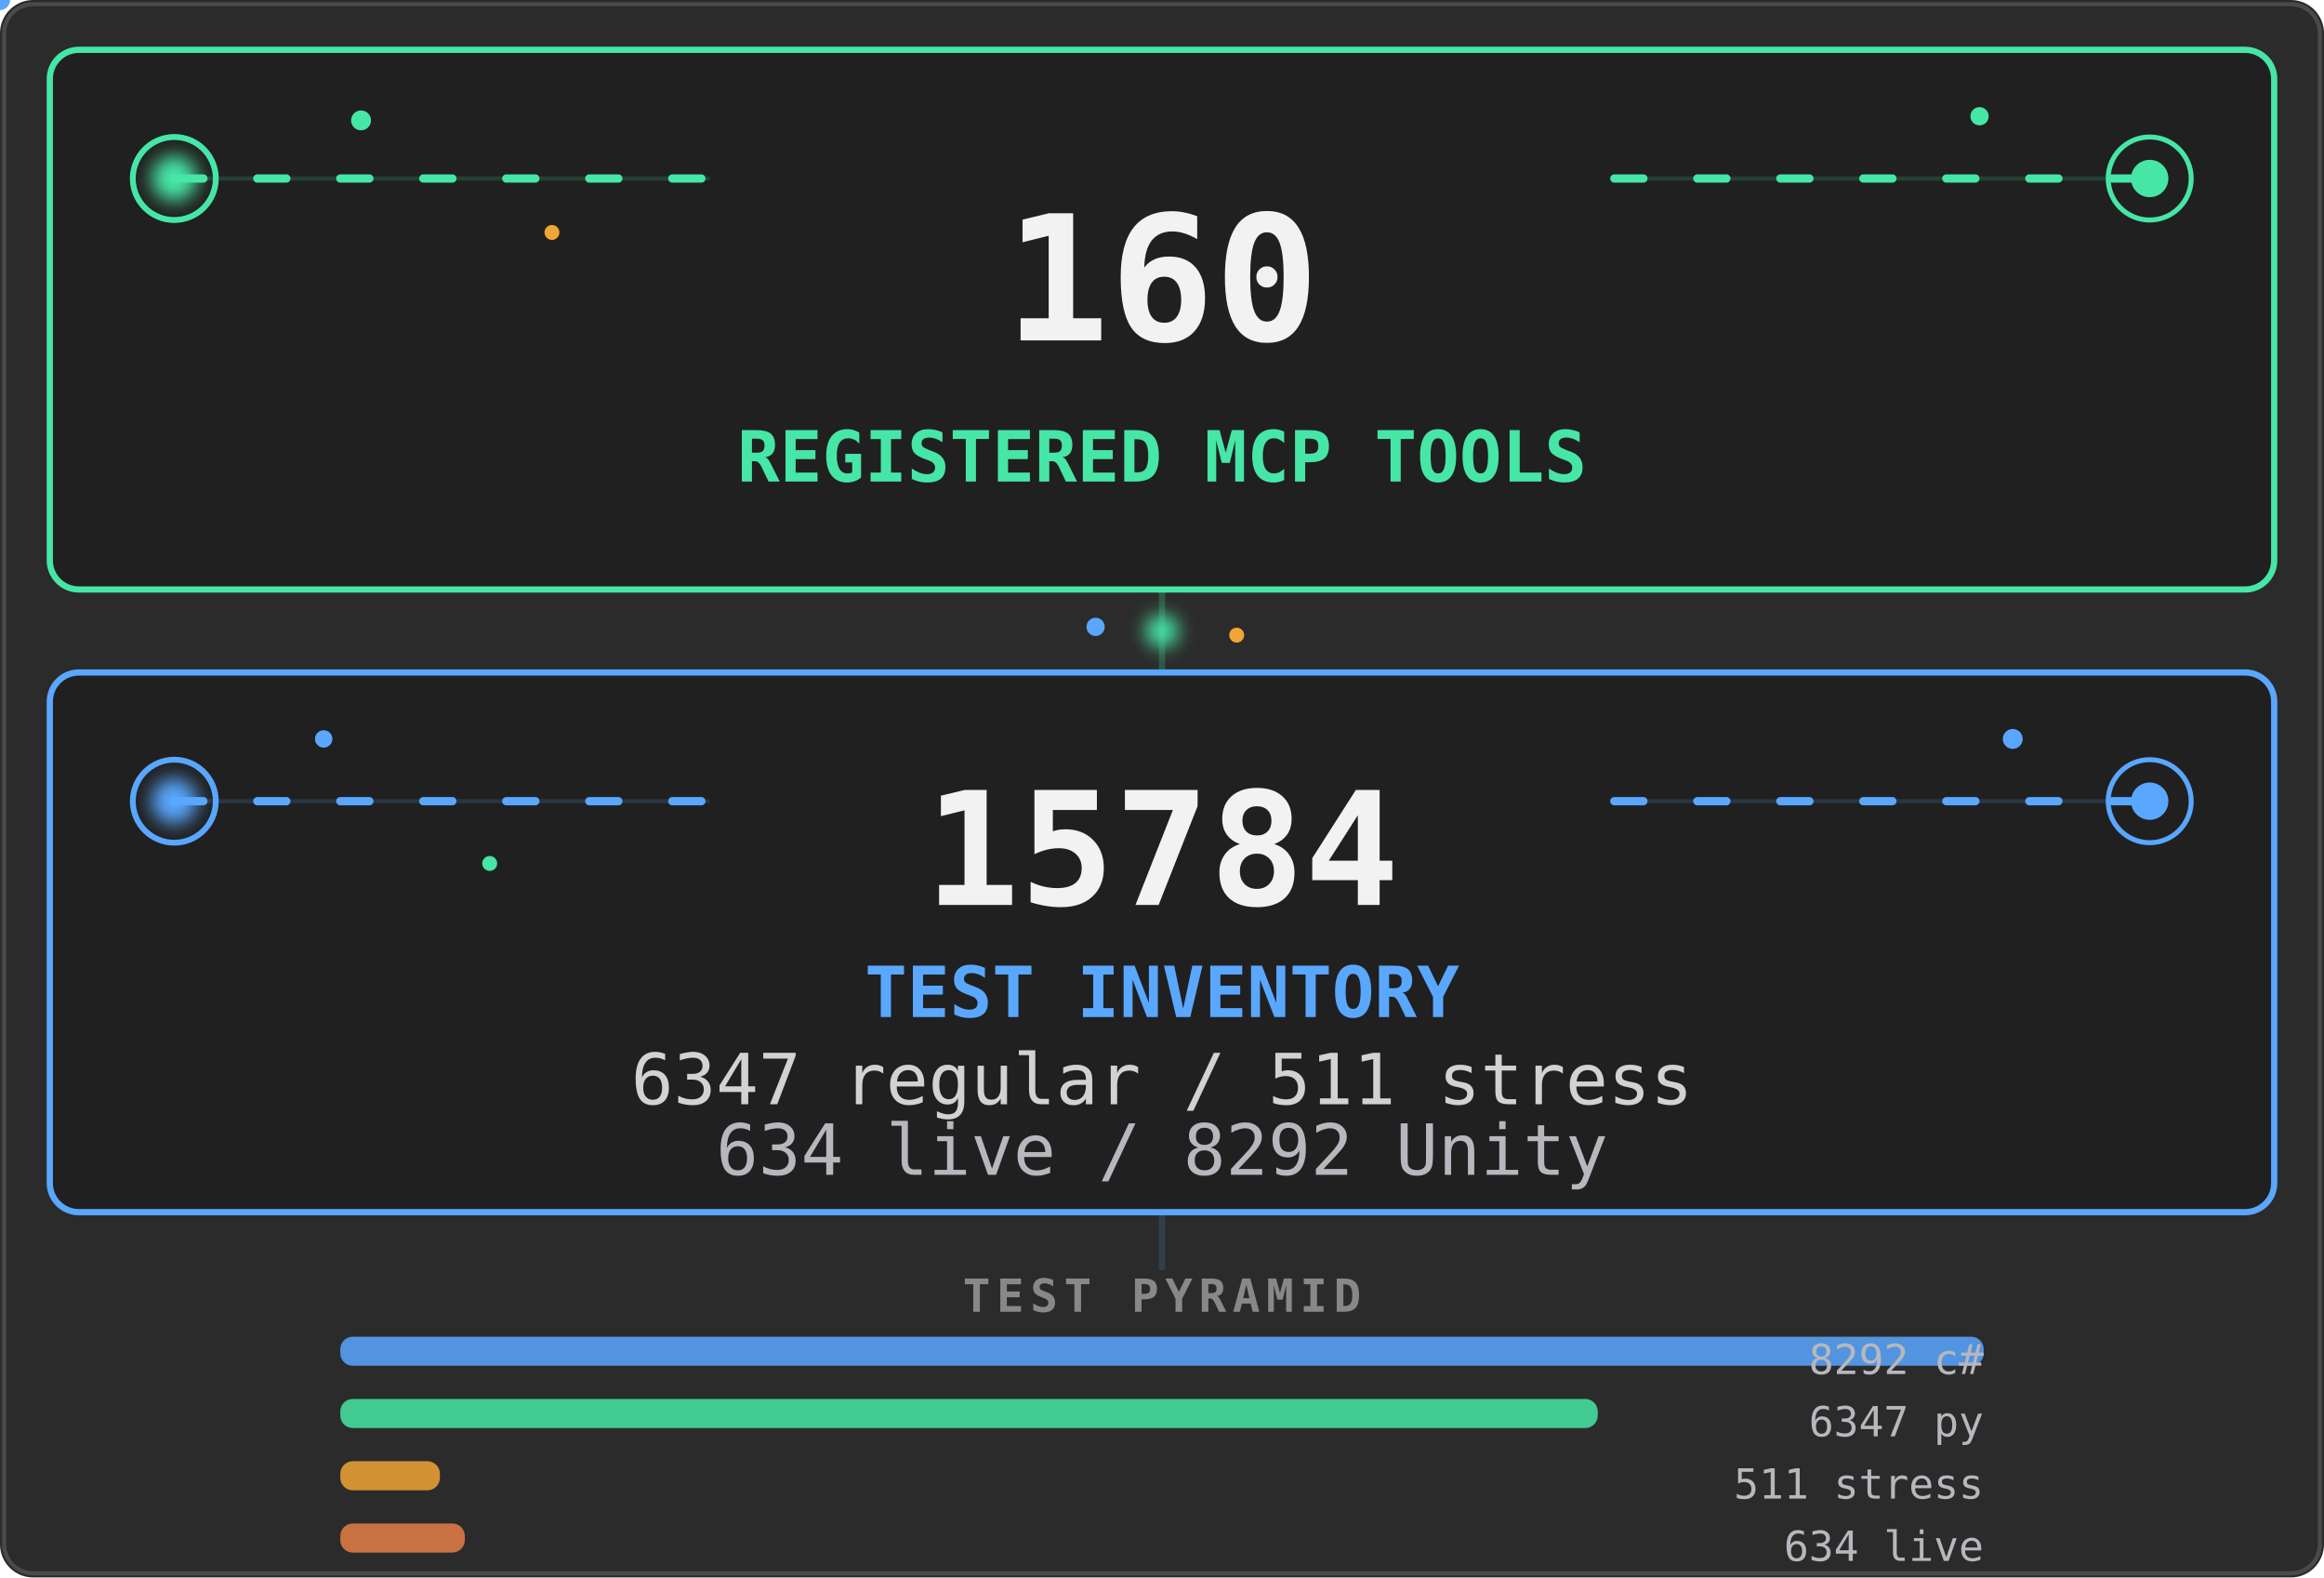
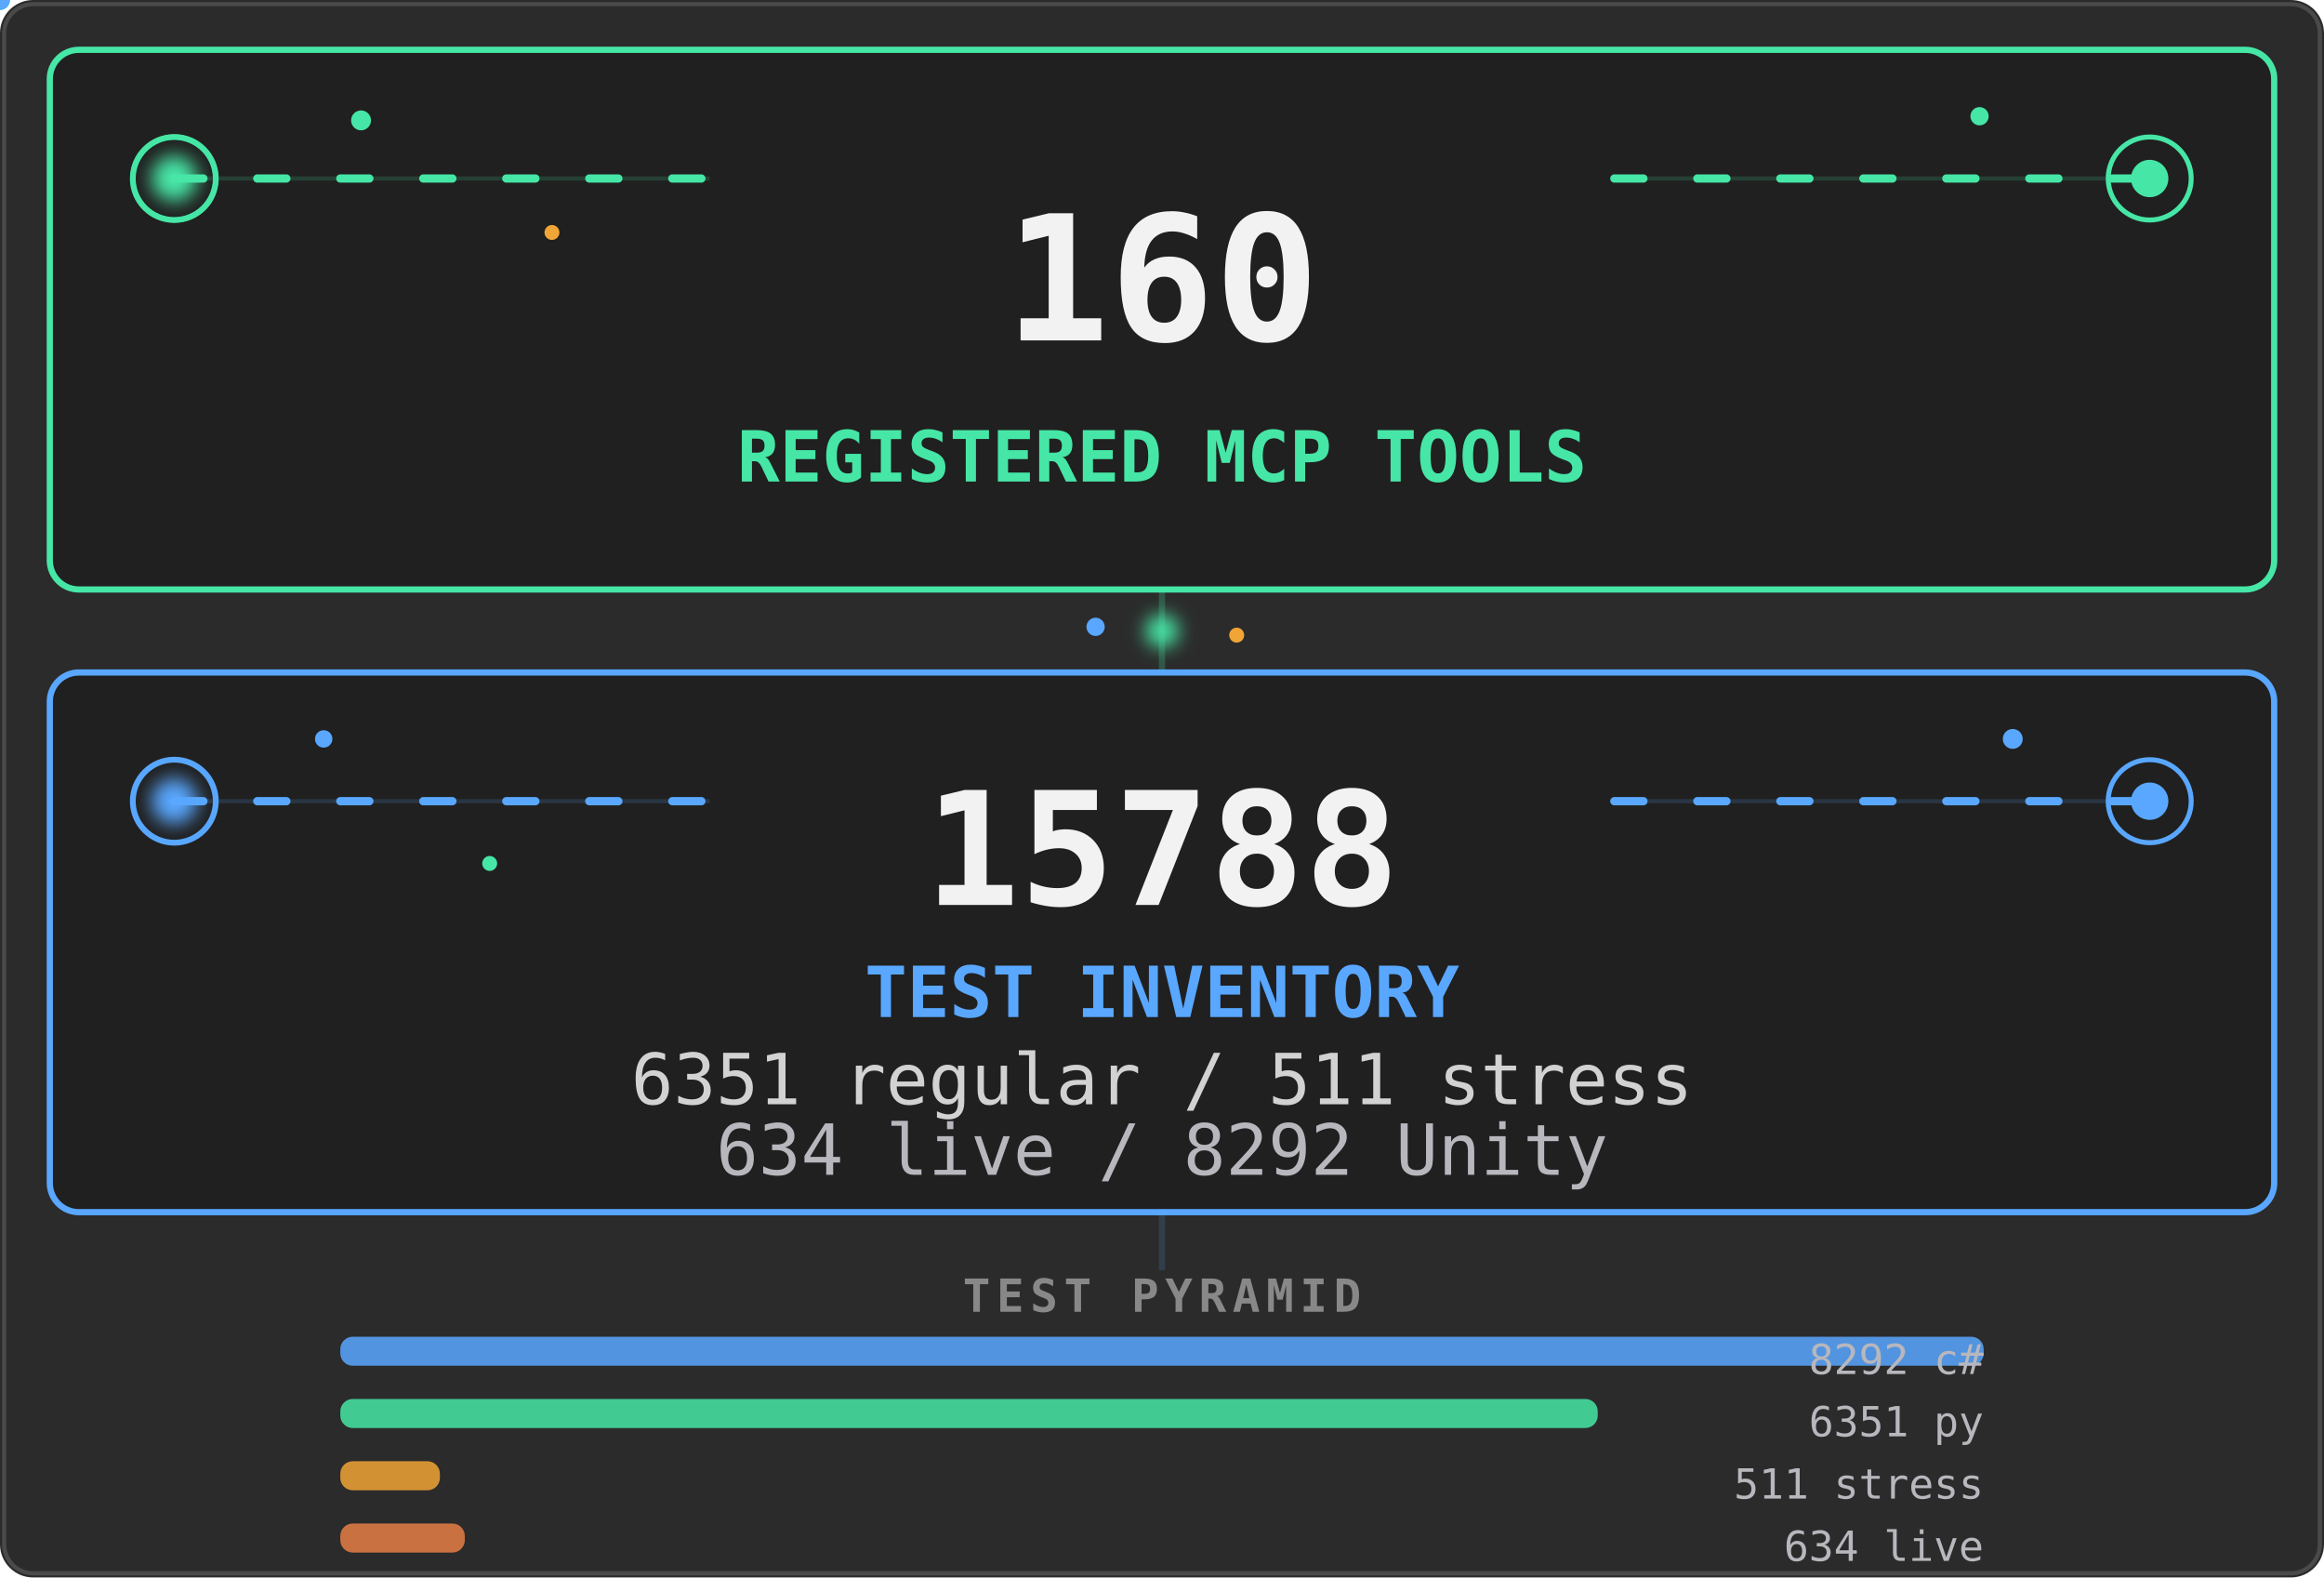
<svg xmlns="http://www.w3.org/2000/svg" viewBox="0 0 560 380" width="560" height="380" role="img" aria-labelledby="stats-title stats-desc">
  <defs>
    <filter id="stats-core-glow" x="-80%" y="-80%" width="260%" height="260%">
      <feGaussianBlur stdDeviation="2.2" />
    </filter>
    <clipPath id="stats-tools-clip">
      <rect x="12" y="12" width="536" height="130" rx="7" />
    </clipPath>
    <clipPath id="stats-tests-clip">
      <rect x="12" y="162" width="536" height="130" rx="7" />
    </clipPath>
    <linearGradient id="stats-tools-scan" x1="0" y1="0" x2="1" y2="0">
      <stop offset="0" stop-color="#46e6a6" stop-opacity="0" />
      <stop offset=".5" stop-color="#46e6a6" stop-opacity=".2" />
      <stop offset="1" stop-color="#46e6a6" stop-opacity="0" />
    </linearGradient>
    <linearGradient id="stats-tests-scan" x1="0" y1="0" x2="1" y2="0">
      <stop offset="0" stop-color="#59a7ff" stop-opacity="0" />
      <stop offset=".5" stop-color="#59a7ff" stop-opacity=".18" />
      <stop offset="1" stop-color="#59a7ff" stop-opacity="0" />
    </linearGradient>
  </defs>
  <style>
    .stats-card {
      fill: #202020;
      stroke-width: 1.5;
    }
    .stats-aura {
      transform-box: fill-box;
      transform-origin: center;
      animation: stats-aura-breathe 4.2s ease-in-out infinite;
    }
    .stats-aura-tests { animation-delay: -2.1s; }
    .stats-flow {
      fill: none;
      stroke-width: 2;
      stroke-linecap: round;
      stroke-dasharray: 7 13;
      animation: stats-flow 3.8s linear infinite;
    }
    .stats-flow-tests {
      animation-delay: -1.9s;
      animation-duration: 4.4s;
    }
    .stats-ring {
      fill: none;
      transform-box: fill-box;
      transform-origin: center;
      animation: stats-ring-life 3.2s ease-out infinite;
    }
    .stats-ring-mid { animation-delay: -1.05s; }
    .stats-ring-late { animation-delay: -2.1s; }
    .stats-ring-tests { animation-duration: 3.7s; }
    .stats-core {
      transform-box: fill-box;
      transform-origin: center;
      animation: stats-core-life 2.8s ease-in-out infinite;
    }
    .stats-core-tests {
      animation-delay: -1.4s;
      animation-duration: 3.2s;
    }
    .stats-scan {
      animation: stats-scan-yoyo 5.4s ease-in-out infinite alternate;
    }
    .stats-scan-tests {
      animation-delay: -2.7s;
      animation-duration: 6.2s;
    }
    .stats-spore {
      transform-box: fill-box;
      transform-origin: center;
      animation: stats-spore-drift 5.1s ease-in-out infinite alternate;
    }
    .stats-spore-b { animation-delay: -1.7s; animation-duration: 6.3s; }
    .stats-spore-c { animation-delay: -3.4s; animation-duration: 4.7s; }
    .stats-spore-phase-1 { animation-delay: -.6s; animation-duration: 5.5s; }
    .stats-spore-phase-2 { animation-delay: -1.3s; animation-duration: 4.8s; }
    .stats-spore-phase-3 { animation-delay: -2.2s; animation-duration: 6s; }
    .stats-spore-phase-4 { animation-delay: -3.1s; animation-duration: 5.2s; }
    .stats-spore-phase-5 { animation-delay: -4s; animation-duration: 6.6s; }
    .stats-spore-phase-6 { animation-delay: -4.8s; animation-duration: 5.8s; }
    .stats-bridge {
      transform-box: fill-box;
      transform-origin: center;
      animation: stats-bridge-life 3.6s ease-in-out infinite;
    }
    .motion-particle { pointer-events: none; }
    @keyframes stats-aura-breathe {
      0%, 100% { opacity: .07; transform: scale(.985); }
      50% { opacity: .2; transform: scale(1.015); }
    }
    @keyframes stats-flow {
      from { stroke-dashoffset: 0; }
      to { stroke-dashoffset: -40; }
    }
    @keyframes stats-ring-life {
      0% { opacity: .7; transform: scale(.45); }
      72%, 100% { opacity: 0; transform: scale(1.85); }
    }
    @keyframes stats-core-life {
      0%, 100% { opacity: .8; transform: scale(.86); }
      50% { opacity: 1; transform: scale(1.12); }
    }
    @keyframes stats-scan-yoyo {
      0% { opacity: 0; transform: translateX(-76px); }
      16%, 84% { opacity: .8; }
      100% { opacity: 0; transform: translateX(596px); }
    }
    @keyframes stats-spore-drift {
      0% { opacity: .2; transform: translate(-5px, 4px) scale(.72); }
      48% { opacity: .72; transform: translate(4px, -5px) scale(1.12); }
      100% { opacity: .3; transform: translate(9px, 3px) scale(.84); }
    }
    @keyframes stats-bridge-life {
      0%, 100% { opacity: .38; transform: scale(.82); }
      50% { opacity: 1; transform: scale(1.12); }
    }
    @media (prefers-reduced-motion: reduce) {
      .stats-aura, .stats-flow, .stats-ring, .stats-core,
      .stats-scan, .stats-spore, .stats-bridge {
        animation: none !important;
      }
      .stats-aura { opacity: .1; }
      .stats-flow { stroke-dasharray: none; opacity: .42; }
      .stats-ring { opacity: .18; }
      .stats-core { opacity: 1; }
      .stats-scan, .motion-particle { display: none; }
      .stats-spore { opacity: .3; }
      .stats-bridge { opacity: .75; }
    }
  </style>
  <rect width="560" height="380" rx="8" fill="#2b2b2b" />
  <rect x="1" y="1" width="558" height="378" rx="7" fill="none" stroke="#4a4a4a" />
  <path d="M280 142V162" stroke="#46e6a6" stroke-width="1.5" opacity=".22" />
  <circle class="stats-bridge" cx="280" cy="152" r="4" fill="#46e6a6" filter="url(#stats-core-glow)" />
  <circle class="stats-spore stats-spore-b stats-spore-phase-1" cx="264" cy="151" r="2.2" fill="#59a7ff" />
  <circle class="stats-spore stats-spore-c stats-spore-phase-2" cx="298" cy="153" r="1.8" fill="#f0a536" />
  <rect class="stats-aura" x="12" y="12" width="536" height="130" rx="7" fill="#46e6a6" />
  <rect class="stats-card" x="12" y="12" width="536" height="130" rx="7" stroke="#46e6a6" />
  <g clip-path="url(#stats-tools-clip)">
    <rect class="stats-scan" x="-70" y="12" width="74" height="130" fill="url(#stats-tools-scan)" />
  </g>
  <path d="M42 43H171M389 43H518" stroke="#46e6a6" opacity=".16" />
  <path class="stats-flow" d="M42 43H171M389 43H518" stroke="#46e6a6" />
  <g aria-hidden="true">
    <circle class="stats-ring" cx="42" cy="43" r="10" stroke="#46e6a6" stroke-width="1.4" />
    <circle class="stats-ring stats-ring-mid" cx="42" cy="43" r="10" stroke="#46e6a6" stroke-width="1.2" />
    <circle class="stats-ring stats-ring-late" cx="518" cy="43" r="10" stroke="#46e6a6" stroke-width="1.2" />
    <circle class="stats-core" cx="42" cy="43" r="5.5" fill="#46e6a6" filter="url(#stats-core-glow)" />
    <circle class="stats-core" cx="518" cy="43" r="4.5" fill="#46e6a6" />
    <circle class="stats-spore" cx="87" cy="29" r="2.4" fill="#46e6a6" />
    <circle class="stats-spore stats-spore-b stats-spore-phase-3" cx="133" cy="56" r="1.8" fill="#f0a536" />
    <circle class="stats-spore stats-spore-c stats-spore-phase-4" cx="477" cy="28" r="2.2" fill="#46e6a6" />
    <g class="motion-particle">
      <circle r="2.4" fill="#46e6a6">
        <animateMotion dur="4.8s" begin="-1.3s" repeatCount="indefinite" path="M42 43H171" />
        <animate attributeName="opacity" values="0;.9;.9;0" dur="4.8s" begin="-1.3s" repeatCount="indefinite" />
      </circle>
    </g>
    <g class="motion-particle">
      <circle r="2" fill="#46e6a6">
        <animateMotion dur="5.6s" begin="-4.1s" repeatCount="indefinite" path="M389 43H518" />
        <animate attributeName="opacity" values="0;.75;.75;0" dur="5.6s" begin="-4.1s" repeatCount="indefinite" />
      </circle>
    </g>
  </g>
  <g font-family="ui-monospace, SFMono-Regular, Menlo, Consolas, monospace">
    <text x="280" y="82" text-anchor="middle" fill="#f2f2f2" font-size="42" data-biome-marker="TOOLS" font-weight="700" data-mobile-critical="true">160</text>
    <text x="280" y="116" text-anchor="middle" fill="#46e6a6" font-size="17" font-weight="700" data-mobile-critical="true">REGISTERED MCP TOOLS</text>
  </g>
  <rect class="stats-aura stats-aura-tests" x="12" y="162" width="536" height="130" rx="7" fill="#59a7ff" />
  <rect class="stats-card stats-card-tests" x="12" y="162" width="536" height="130" rx="7" stroke="#59a7ff" />
  <g clip-path="url(#stats-tests-clip)">
    <rect class="stats-scan stats-scan-tests" x="-70" y="162" width="74" height="130" fill="url(#stats-tests-scan)" />
  </g>
  <path d="M42 193H171M389 193H518" stroke="#59a7ff" opacity=".16" />
  <path class="stats-flow stats-flow-tests" d="M42 193H171M389 193H518" stroke="#59a7ff" />
  <g aria-hidden="true">
    <circle class="stats-ring stats-ring-tests" cx="42" cy="193" r="10" stroke="#59a7ff" stroke-width="1.4" />
    <circle class="stats-ring stats-ring-mid stats-ring-tests" cx="518" cy="193" r="10" stroke="#59a7ff" stroke-width="1.2" />
    <circle class="stats-core stats-core-tests" cx="42" cy="193" r="5.5" fill="#59a7ff" filter="url(#stats-core-glow)" />
    <circle class="stats-core stats-core-tests" cx="518" cy="193" r="4.5" fill="#59a7ff" />
    <circle class="stats-spore stats-spore-c stats-spore-phase-5" cx="78" cy="178" r="2.1" fill="#59a7ff" />
    <circle class="stats-spore stats-spore-phase-6" cx="118" cy="208" r="1.8" fill="#46e6a6" />
    <circle class="stats-spore stats-spore-b stats-spore-phase-2" cx="485" cy="178" r="2.4" fill="#59a7ff" />
    <g class="motion-particle">
      <circle r="2.4" fill="#59a7ff">
        <animateMotion dur="5.2s" begin="-3.7s" repeatCount="indefinite" path="M42 193H171" />
        <animate attributeName="opacity" values="0;.9;.9;0" dur="5.2s" begin="-3.7s" repeatCount="indefinite" />
      </circle>
    </g>
    <g class="motion-particle">
      <circle r="2" fill="#59a7ff">
        <animateMotion dur="4.6s" begin="-.8s" repeatCount="indefinite" path="M389 193H518" />
        <animate attributeName="opacity" values="0;.75;.75;0" dur="4.6s" begin="-.8s" repeatCount="indefinite" />
      </circle>
    </g>
  </g>
  <g font-family="ui-monospace, SFMono-Regular, Menlo, Consolas, monospace">
-     <text x="280" y="218" text-anchor="middle" fill="#f2f2f2" font-size="38" data-biome-marker="TESTS" font-weight="700" data-mobile-critical="true">15784</text>
+     <text x="280" y="218" text-anchor="middle" fill="#f2f2f2" font-size="38" data-biome-marker="TESTS" font-weight="700" data-mobile-critical="true">15788</text>
    <text x="280" y="245" text-anchor="middle" fill="#59a7ff" font-size="17" font-weight="700" data-mobile-critical="true">TEST INVENTORY</text>
-     <text x="280" y="266" text-anchor="middle" fill="#d2d2d2" font-size="17" data-biome-marker="BREAKDOWN_PRIMARY" data-mobile-critical="true">6347 regular / 511 stress</text>
+     <text x="280" y="266" text-anchor="middle" fill="#d2d2d2" font-size="17" data-biome-marker="BREAKDOWN_PRIMARY" data-mobile-critical="true">6351 regular / 511 stress</text>
    <text x="280" y="283" text-anchor="middle" fill="#b7b7bd" font-size="17" data-biome-marker="BREAKDOWN_SECONDARY" data-mobile-critical="true">634 live / 8292 Unity</text>
  </g>
  <path d="M280 292V306" stroke="#59a7ff" stroke-width="1.5" opacity=".15" />
  <g font-family="ui-monospace, SFMono-Regular, Menlo, Consolas, monospace">
    <text x="280" y="316" text-anchor="middle" fill="#888" font-size="11" font-weight="600" letter-spacing="1.5">TEST PYRAMID</text>
    <rect data-biome-bar="CS" x="82" y="322" height="7" width="396" rx="3" fill="#59a7ff" opacity=".85" />
    <text data-biome-bar-label="CS" x="478" y="331" text-anchor="end" fill="#b7b7bd" font-size="10">8292 c#</text>
    <rect data-biome-bar="PY" x="82" y="337" height="7" width="303" rx="3" fill="#46e6a6" opacity=".85" />
-     <text data-biome-bar-label="PY" x="478" y="346" text-anchor="end" fill="#b7b7bd" font-size="10">6347 py</text>
+     <text data-biome-bar-label="PY" x="478" y="346" text-anchor="end" fill="#b7b7bd" font-size="10">6351 py</text>
    <rect data-biome-bar="STRESS" x="82" y="352" height="7" width="24" rx="3" fill="#f0a536" opacity=".85" />
    <text data-biome-bar-label="STRESS" x="478" y="361" text-anchor="end" fill="#b7b7bd" font-size="10">511 stress</text>
    <rect data-biome-bar="LIVE" x="82" y="367" height="7" width="30" rx="3" fill="#e67e46" opacity=".85" />
    <text data-biome-bar-label="LIVE" x="478" y="376" text-anchor="end" fill="#b7b7bd" font-size="10">634 live</text>
  </g>
</svg>
